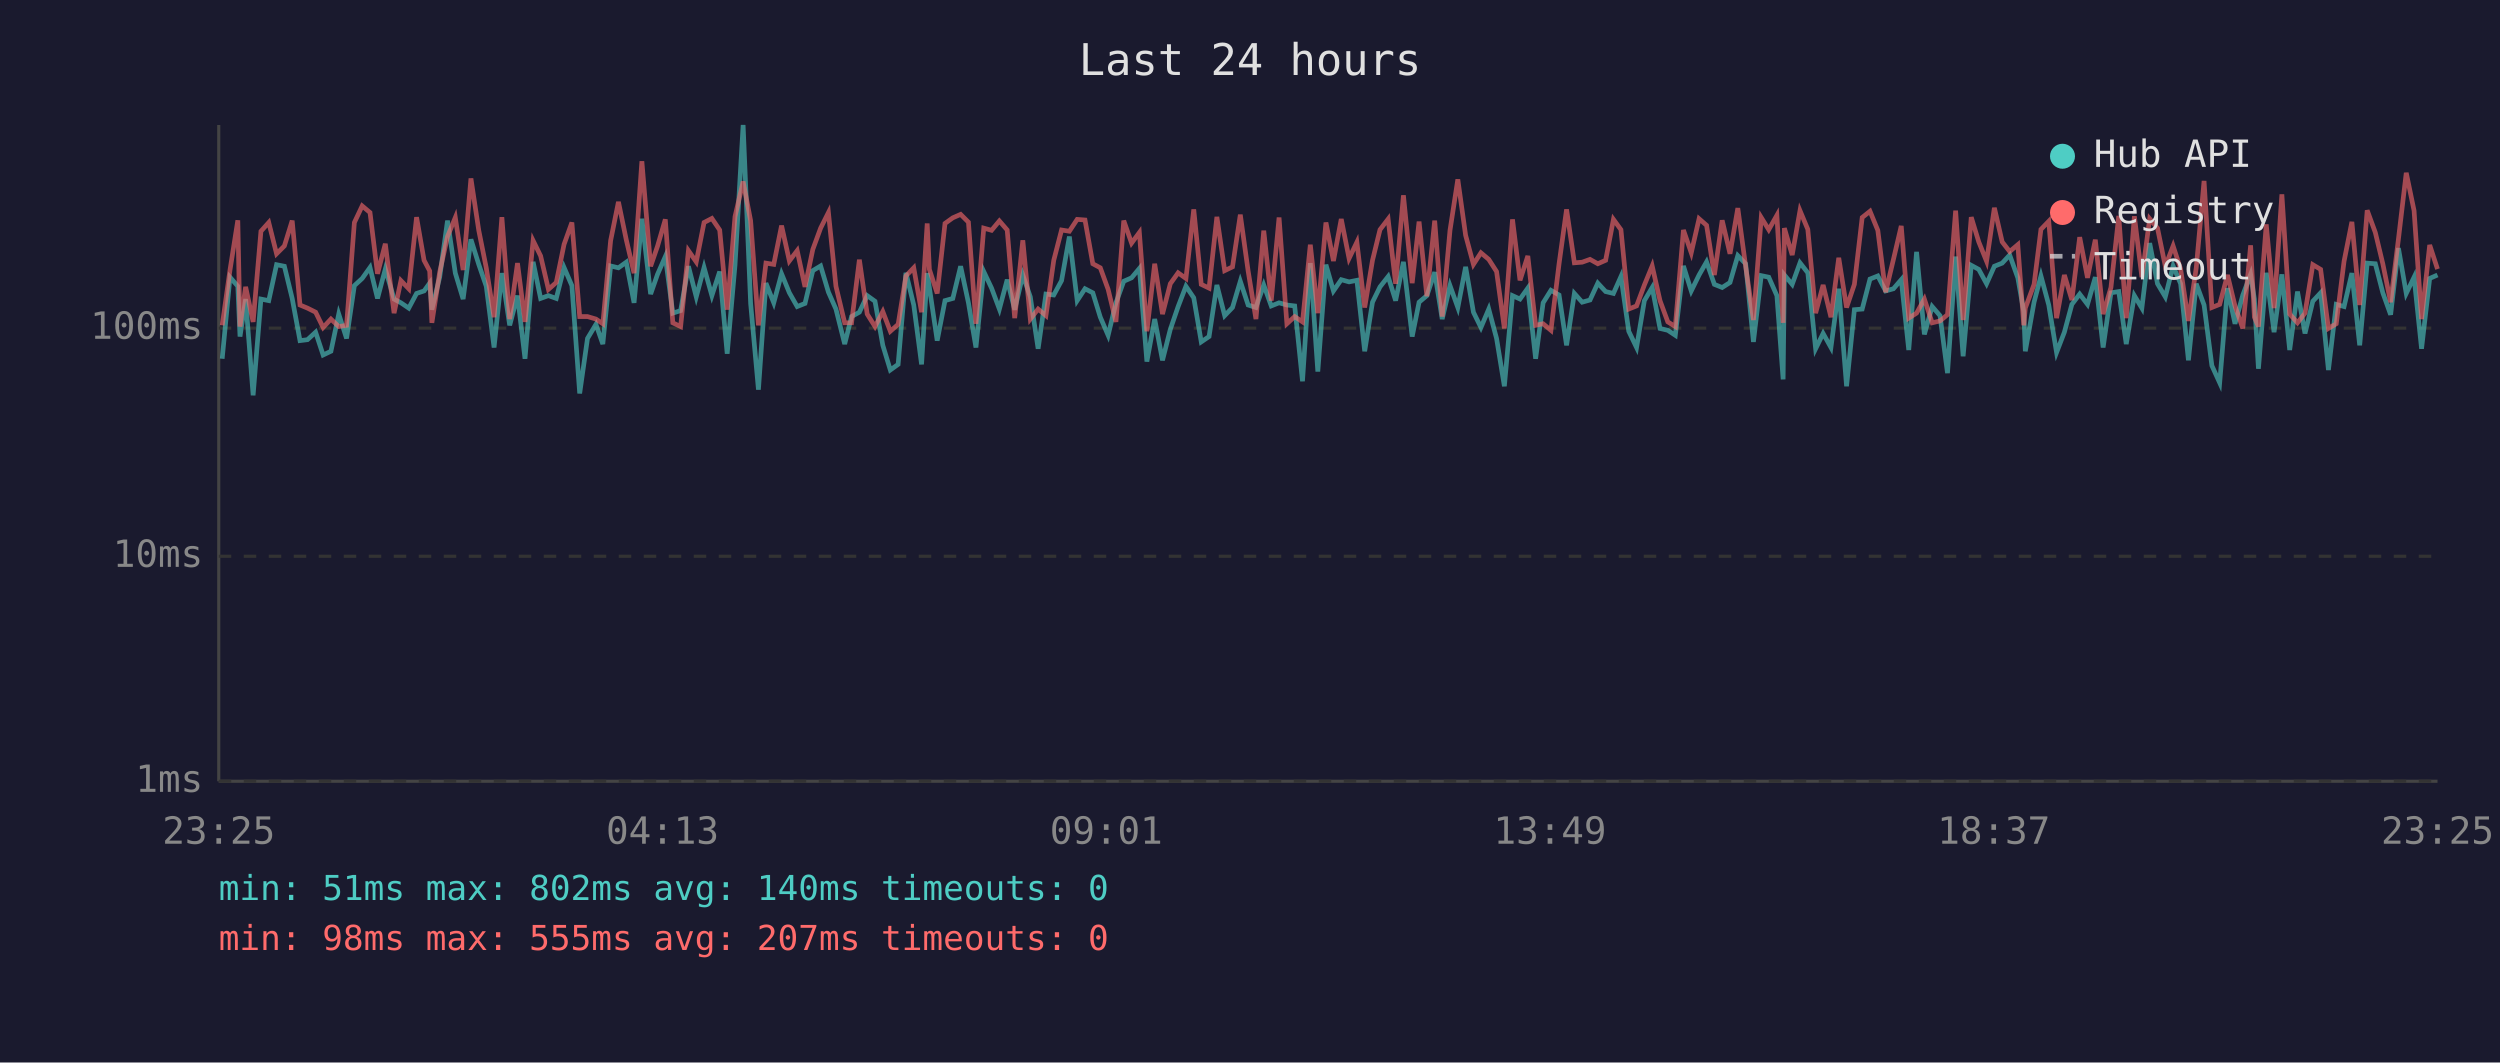
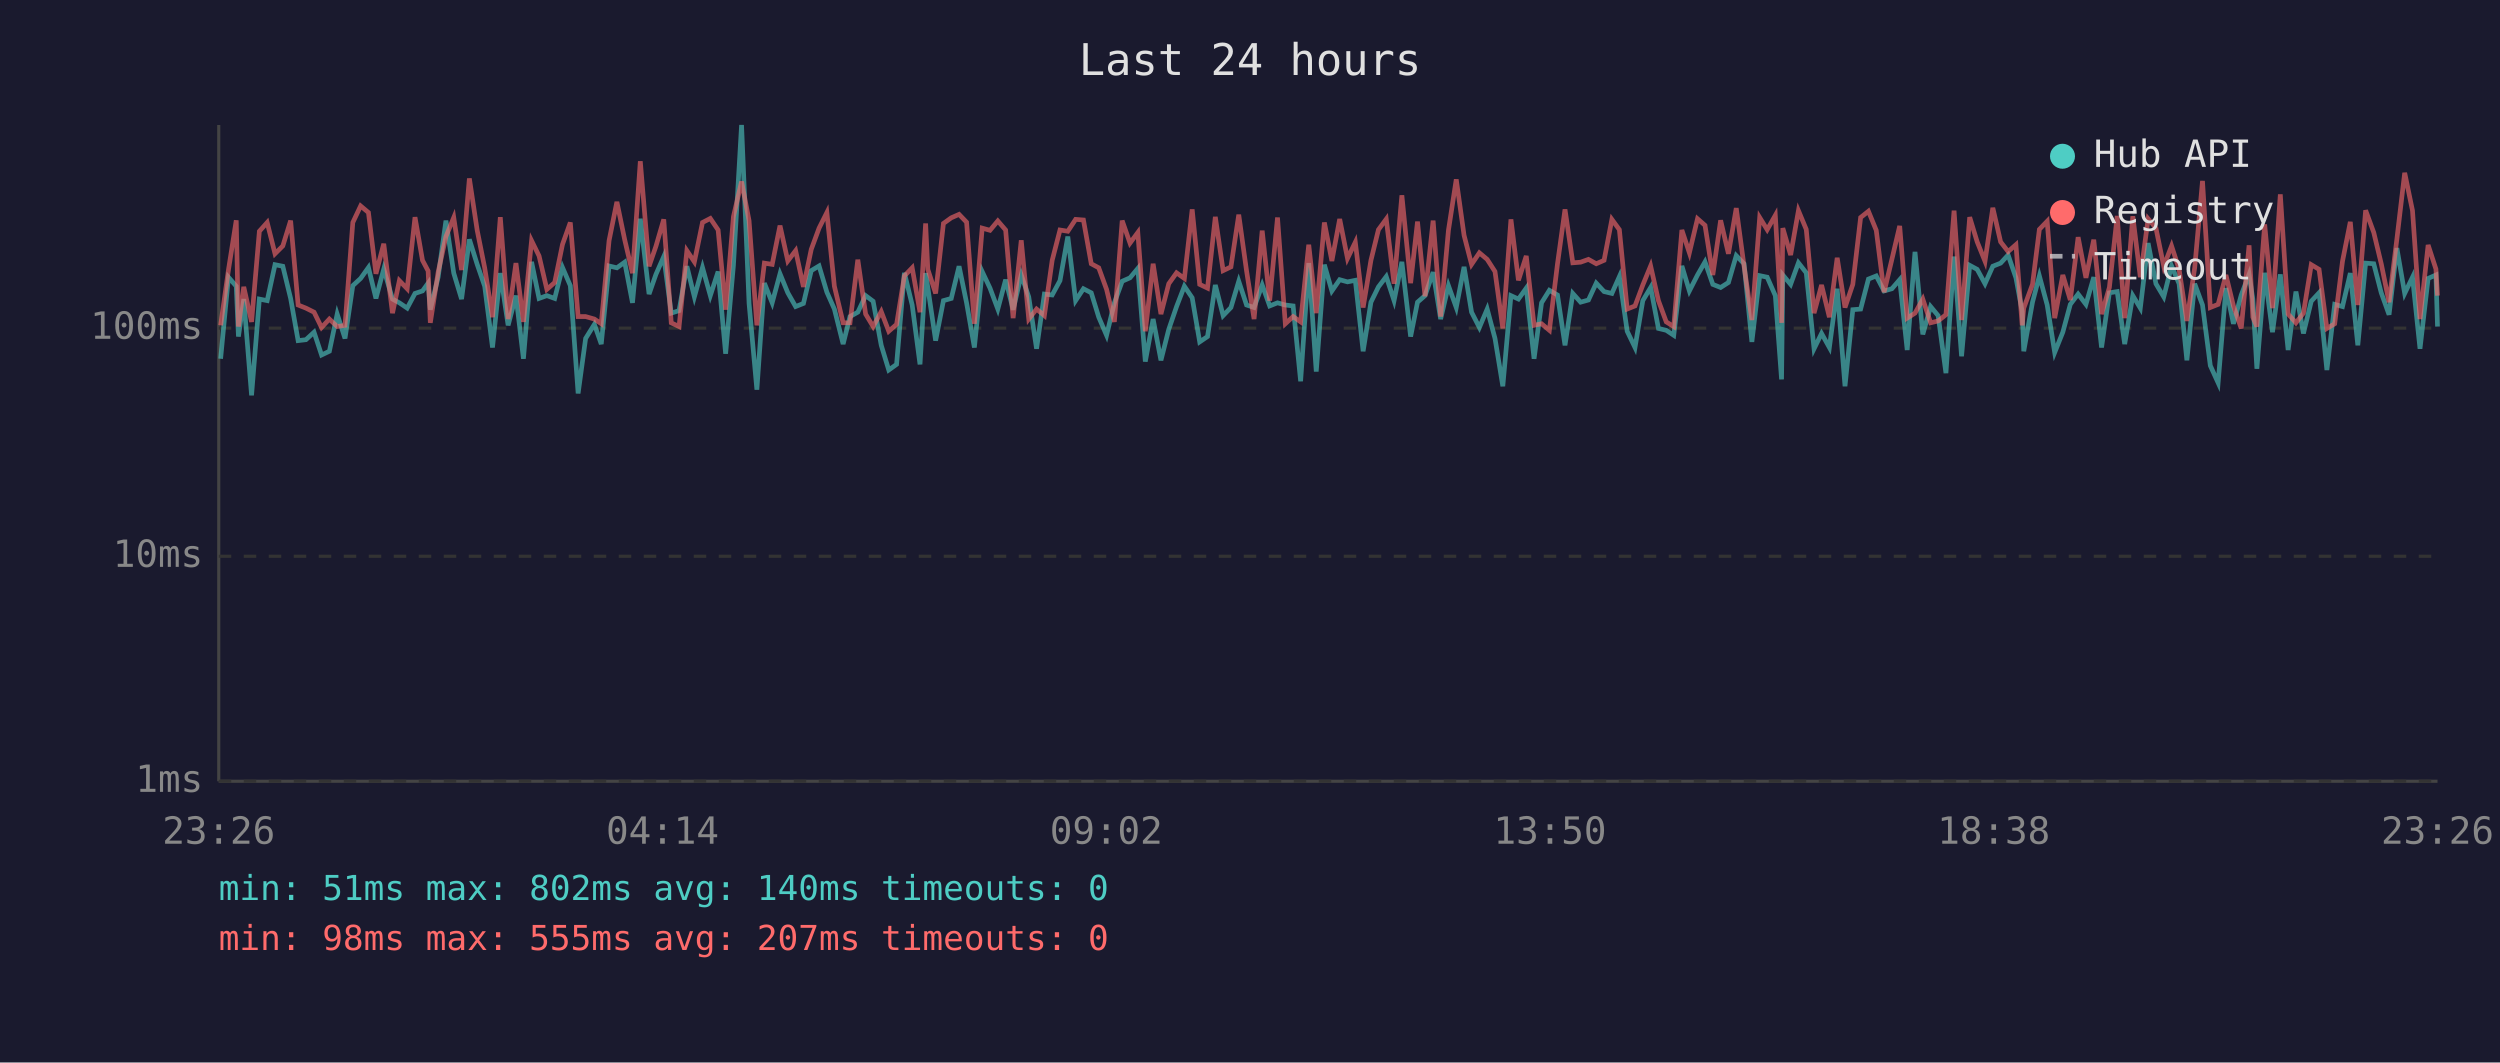
<svg xmlns="http://www.w3.org/2000/svg" viewBox="0 0 800 340" font-family="monospace" font-size="12">
  <rect width="800" height="340" fill="#1a1a2e" />
  <text x="400" y="24" fill="#e0e0e0" font-size="14" text-anchor="middle">Last 24 hours</text>
  <line x1="70" y1="40" x2="70" y2="250" stroke="#444" stroke-width="1" />
  <line x1="70" y1="250" x2="780" y2="250" stroke="#444" stroke-width="1" />
  <line x1="70" y1="250" x2="780" y2="250" stroke="#333" stroke-width="1" stroke-dasharray="4" />
  <text x="65" y="250" fill="#888" text-anchor="end" dominant-baseline="middle">1ms</text>
  <line x1="70" y1="178" x2="780" y2="178" stroke="#333" stroke-width="1" stroke-dasharray="4" />
  <text x="65" y="178" fill="#888" text-anchor="end" dominant-baseline="middle">10ms</text>
  <line x1="70" y1="105" x2="780" y2="105" stroke="#333" stroke-width="1" stroke-dasharray="4" />
  <text x="65" y="105" fill="#888" text-anchor="end" dominant-baseline="middle">100ms</text>
-   <text x="70" y="270" fill="#888" text-anchor="middle">23:25</text>
-   <text x="212" y="270" fill="#888" text-anchor="middle">04:13</text>
-   <text x="354" y="270" fill="#888" text-anchor="middle">09:01</text>
-   <text x="496" y="270" fill="#888" text-anchor="middle">13:49</text>
-   <text x="638" y="270" fill="#888" text-anchor="middle">18:37</text>
-   <text x="780" y="270" fill="#888" text-anchor="middle">23:25</text>
-   <polyline points="71.1,114.8 73.6,88.7 76.1,91.6 76.8,107.7 78.6,95.7 81.0,126.5 83.5,95.7 86.0,96.2 88.5,84.7 91.0,85.2 93.5,95.5 96.0,109.0 98.4,108.7 101.0,106.3 103.4,113.6 105.9,112.4 108.4,100.5 110.9,108.3 113.4,91.4 115.9,89.1 118.4,85.6 120.8,95.5 123.3,86.1 126.1,95.7 128.3,96.9 130.8,98.6 133.3,93.9 135.7,93.1 137.5,90.6 138.2,99.1 140.7,88.7 143.2,70.6 145.7,87.4 148.2,95.7 150.7,76.6 153.2,84.6 155.6,91.6 158.1,111.2 160.6,87.4 163.1,104.1 165.6,94.6 168.0,114.8 170.6,83.8 173.0,95.5 175.5,94.6 178.0,95.5 180.5,85.6 183.0,91.4 185.5,125.9 188.0,108.3 190.7,103.8 192.9,110.1 195.4,85.1 197.9,85.7 200.4,83.9 202.9,96.9 205.4,70.0 208.2,94.1 210.4,87.8 212.9,82.1 215.3,100.2 217.8,99.4 220.3,85.2 222.8,95.0 225.3,85.6 227.8,94.6 230.3,86.9 232.7,113.2 235.2,84.9 237.8,40.0 240.2,97.1 242.7,124.7 245.1,90.6 247.6,96.9 250.1,87.6 252.6,93.7 255.1,98.1 257.6,97.1 260.1,86.6 262.6,85.1 265.1,93.5 267.5,98.9 270.3,110.1 272.5,101.3 275.0,99.9 277.5,94.6 280.0,96.4 282.5,110.5 284.9,118.4 287.4,116.6 289.9,87.3 292.4,97.6 294.9,116.6 296.7,87.4 297.4,92.0 299.9,109.0 302.4,96.2 304.9,95.5 307.4,85.2 309.9,96.9 312.3,111.2 314.8,86.9 317.3,92.2 319.8,98.9 322.3,89.5 324.7,99.1 327.3,88.0 329.7,95.0 332.2,111.6 334.7,94.1 337.2,94.4 339.7,89.8 342.2,75.7 344.7,96.2 347.2,92.4 349.7,93.7 352.1,101.5 354.6,107.3 357.1,96.9 359.6,90.0 362.1,88.9 364.6,85.9 367.0,115.7 369.5,102.1 372.0,115.3 374.5,105.4 377.0,98.1 379.5,91.6 382.0,95.3 384.4,109.4 386.9,107.7 389.4,91.2 391.9,101.0 394.4,98.4 396.9,90.0 399.4,97.6 401.9,98.4 404.4,91.2 406.8,97.9 409.3,96.9 411.8,97.6 414.3,97.9 416.8,122.0 419.3,84.2 421.7,118.9 424.3,84.7 426.7,93.1 429.2,89.5 431.7,90.2 434.2,89.7 436.7,112.4 439.2,96.7 441.6,91.8 444.2,88.5 446.6,96.2 449.1,83.8 451.9,107.7 454.1,96.7 456.6,94.6 459.1,87.1 461.5,102.1 464.0,91.4 466.5,98.4 469.0,85.4 471.5,99.9 473.9,104.8 476.4,98.9 478.9,108.3 481.4,123.6 484.0,94.6 486.4,95.7 488.9,92.2 491.4,114.8 493.8,96.9 496.3,92.9 498.9,94.4 501.3,110.5 503.8,93.9 506.3,96.7 508.8,96.0 511.3,90.6 513.8,93.3 516.3,93.9 518.7,88.5 521.2,106.0 523.7,111.2 526.2,96.2 528.7,92.0 531.2,105.1 533.7,105.7 536.1,107.3 538.7,85.1 541.2,93.1 543.7,88.0 546.1,83.8 548.6,91.0 551.1,92.0 553.6,90.4 556.1,81.8 558.6,84.4 561.1,109.4 563.6,88.2 566.0,88.7 568.6,94.6 570.6,121.4 571.0,88.0 573.5,91.0 576.0,84.1 578.5,87.3 581.0,111.6 583.4,106.7 585.9,111.2 588.4,92.4 590.9,123.6 593.4,99.1 595.9,98.9 598.4,89.3 600.9,88.3 603.4,93.1 605.9,92.4 608.4,89.5 610.8,112.0 613.3,80.6 615.8,107.0 618.3,98.1 620.8,101.0 623.2,119.4 625.8,82.1 628.2,114.0 630.8,84.9 633.2,86.2 635.7,90.8 638.2,85.2 640.7,84.2 643.1,81.6 645.7,88.9 647.6,99.7 648.1,112.4 650.9,96.7 653.1,88.3 655.6,97.6 658.1,112.8 660.6,106.3 663.0,97.4 665.5,94.1 668.0,97.4 670.5,88.7 673.0,111.2 675.5,93.7 678.0,93.3 680.4,110.1 683.0,94.6 685.4,98.6 687.9,77.8 690.4,90.8 692.9,95.0 695.4,85.1 697.8,90.8 700.3,115.3 702.8,90.8 705.3,97.6 707.8,117.0 710.3,122.5 712.8,92.2 715.2,103.6 717.7,94.4 720.2,87.8 721.4,95.7 722.7,118.0 725.2,87.3 727.7,106.3 730.2,87.8 732.7,112.0 735.2,93.3 737.6,106.7 740.1,96.4 742.6,93.7 745.1,118.4 747.6,97.4 750.1,98.1 752.6,87.4 755.1,110.5 757.5,84.2 760.1,84.4 762.5,93.7 765.0,100.7 767.5,79.4 770.0,93.9 772.5,88.7 774.9,111.6 777.5,89.1 780.0,88.0" fill="none" stroke="#4ecdc4" stroke-width="1.5" opacity="0.6" />
-   <polyline points="71.1,104.1 73.6,86.4 76.1,70.5 76.8,104.5 78.6,91.8 81.0,103.0 83.5,74.0 86.0,71.2 88.5,81.2 91.0,78.7 93.5,70.6 96.0,97.6 98.4,98.6 101.0,99.9 103.4,104.8 105.9,102.1 108.4,104.5 110.9,104.1 113.4,71.2 115.9,65.9 118.4,68.0 120.8,87.6 123.3,78.0 126.1,100.2 128.3,89.8 130.8,92.4 133.3,69.5 135.7,83.3 137.5,86.7 138.2,103.3 140.7,87.1 143.2,75.7 145.7,69.6 148.2,86.4 150.7,57.1 153.2,73.7 155.6,85.7 158.1,101.5 160.6,69.5 163.1,102.1 165.6,84.2 168.0,103.0 170.6,77.0 173.0,81.9 175.5,92.6 178.0,90.4 180.5,78.2 183.0,71.2 185.5,101.3 188.0,101.3 190.7,102.1 192.9,103.6 195.4,77.0 197.9,64.6 200.4,76.7 202.9,87.4 205.4,51.6 208.2,85.2 210.4,78.8 212.9,70.2 215.3,103.3 217.8,104.5 220.3,80.2 222.8,83.8 225.3,71.2 227.8,69.9 230.3,73.6 232.7,99.1 235.2,69.3 237.8,58.1 240.2,70.6 242.7,104.1 245.1,84.2 247.6,84.6 250.1,72.2 252.6,83.5 255.1,80.2 257.6,91.8 260.1,79.8 262.6,73.0 265.1,68.0 267.5,91.6 270.3,103.3 272.5,103.3 275.0,83.1 277.5,100.5 280.0,104.5 282.5,99.7 284.9,106.0 287.4,103.8 289.9,88.3 292.4,85.7 294.9,99.9 296.7,71.5 297.4,86.2 299.9,93.9 302.4,71.5 304.9,69.7 307.4,68.6 309.9,71.1 312.3,103.6 314.8,73.0 317.3,73.7 319.8,70.7 322.3,73.6 324.7,101.8 327.3,76.9 329.7,102.1 332.2,98.9 334.7,101.0 337.2,83.3 339.7,73.6 342.2,74.0 344.7,70.2 347.2,70.4 349.7,84.4 352.1,85.7 354.6,92.6 357.1,103.0 359.6,70.6 362.1,77.8 364.6,74.4 367.0,106.0 369.5,84.4 372.0,100.5 374.5,90.8 377.0,87.3 379.5,89.1 382.0,67.0 384.4,91.0 386.9,92.2 389.4,69.4 391.9,86.6 394.4,85.4 396.9,68.7 399.4,86.7 401.9,102.1 404.4,73.8 406.8,96.2 409.3,69.6 411.8,103.6 414.3,101.3 416.8,103.0 419.3,78.3 421.7,100.2 424.3,71.2 426.7,83.5 429.2,70.1 431.7,82.7 434.2,77.5 436.7,98.4 439.2,83.3 441.6,73.5 444.2,70.1 446.6,90.8 449.1,62.5 451.9,90.6 454.1,70.9 456.6,94.8 459.1,70.6 461.5,101.3 464.0,73.7 466.5,57.4 469.0,75.3 471.5,84.6 473.9,80.9 476.4,83.0 478.9,86.9 481.4,105.1 484.0,70.2 486.4,89.7 488.9,81.9 491.4,104.1 493.8,103.6 496.3,105.7 498.9,84.4 501.3,67.0 503.8,84.1 506.3,83.9 508.8,83.0 511.3,84.4 513.8,83.3 516.3,70.2 518.7,73.5 521.2,98.9 523.7,97.9 526.2,91.2 528.7,85.1 531.2,96.2 533.7,103.0 536.1,104.5 538.7,73.6 541.2,80.9 543.7,70.0 546.1,72.1 548.6,88.0 551.1,70.5 553.6,81.2 556.1,66.6 558.6,85.2 561.1,102.4 563.6,69.6 566.0,73.5 568.6,68.9 570.6,103.3 571.0,73.0 573.5,81.6 576.0,67.4 578.5,73.4 581.0,100.2 583.4,91.2 585.9,101.5 588.4,82.5 590.9,98.4 593.4,91.0 595.9,69.6 598.4,67.6 600.9,73.7 603.4,93.5 605.9,83.0 608.4,72.3 610.8,101.8 613.3,100.2 615.8,95.7 618.3,103.3 620.8,102.7 623.2,100.7 625.8,67.4 628.2,102.4 630.8,69.5 633.2,77.4 635.7,83.6 638.2,66.5 640.7,77.4 643.1,80.5 645.7,78.3 647.6,104.1 648.1,98.6 650.9,91.0 653.1,73.4 655.6,70.8 658.1,101.8 660.6,88.0 663.0,96.0 665.5,75.9 668.0,88.9 670.5,76.7 673.0,100.5 675.5,92.0 678.0,69.1 680.4,101.8 683.0,69.2 685.4,88.7 687.9,70.0 690.4,73.0 692.9,85.2 695.4,78.7 697.8,86.1 700.3,102.7 702.8,85.7 705.3,57.9 707.8,98.4 710.3,97.4 712.8,88.0 715.2,97.9 717.7,105.1 720.2,78.5 721.4,101.5 722.7,104.5 725.2,71.8 727.7,98.6 730.2,62.2 732.7,100.5 735.2,103.3 737.6,100.2 740.1,84.7 742.6,86.2 745.1,105.1 747.6,103.6 750.1,83.6 752.6,71.0 755.1,97.6 757.5,67.3 760.1,74.4 762.5,84.4 765.0,96.7 767.5,76.5 770.0,55.3 772.5,67.4 774.9,102.1 777.5,78.4 780.0,86.1" fill="none" stroke="#ff6b6b" stroke-width="1.5" opacity="0.6" />
+   <text x="70" y="270" fill="#888" text-anchor="middle">23:26</text>
+   <text x="212" y="270" fill="#888" text-anchor="middle">04:14</text>
+   <text x="354" y="270" fill="#888" text-anchor="middle">09:02</text>
+   <text x="496" y="270" fill="#888" text-anchor="middle">13:50</text>
+   <text x="638" y="270" fill="#888" text-anchor="middle">18:38</text>
+   <text x="780" y="270" fill="#888" text-anchor="middle">23:26</text>
+   <polyline points="70.6,114.8 73.1,88.7 75.6,91.6 76.3,107.7 78.0,95.7 80.5,126.5 83.0,95.7 85.5,96.2 88.0,84.7 90.5,85.2 93.0,95.5 95.4,109.0 97.9,108.7 100.5,106.3 102.9,113.6 105.4,112.4 107.9,100.5 110.4,108.3 112.9,91.4 115.4,89.1 117.9,85.6 120.3,95.5 122.8,86.1 125.6,95.7 127.8,96.9 130.3,98.6 132.8,93.9 135.2,93.1 137.0,90.6 137.7,99.1 140.2,88.7 142.7,70.6 145.2,87.4 147.7,95.7 150.2,76.6 152.7,84.6 155.1,91.6 157.6,111.2 160.1,87.4 162.6,104.1 165.1,94.6 167.5,114.8 170.1,83.8 172.5,95.5 175.0,94.6 177.5,95.5 180.0,85.6 182.5,91.4 185.0,125.9 187.4,108.3 190.2,103.8 192.4,110.1 194.9,85.1 197.4,85.7 199.9,83.9 202.4,96.9 204.9,70.0 207.7,94.1 209.9,87.8 212.4,82.1 214.8,100.2 217.3,99.4 219.8,85.2 222.2,95.0 224.8,85.6 227.3,94.6 229.8,86.9 232.2,113.2 234.7,84.9 237.3,40.0 239.7,97.1 242.2,124.7 244.6,90.6 247.1,96.9 249.6,87.6 252.1,93.7 254.6,98.1 257.1,97.1 259.6,86.6 262.1,85.1 264.6,93.5 267.0,98.9 269.8,110.1 272.0,101.3 274.5,99.9 277.0,94.6 279.4,96.4 282.0,110.5 284.4,118.4 286.9,116.6 289.4,87.3 291.9,97.6 294.4,116.6 296.2,87.4 296.9,92.0 299.4,109.0 301.9,96.2 304.4,95.5 306.9,85.2 309.3,96.9 311.8,111.2 314.3,86.9 316.8,92.2 319.3,98.9 321.8,89.5 324.2,99.1 326.8,88.0 329.2,95.0 331.7,111.6 334.2,94.1 336.7,94.4 339.2,89.8 341.7,75.7 344.2,96.2 346.7,92.4 349.2,93.7 351.6,101.5 354.1,107.3 356.6,96.9 359.1,90.0 361.6,88.9 364.1,85.9 366.5,115.7 369.0,102.1 371.5,115.3 374.0,105.4 376.5,98.1 379.0,91.6 381.5,95.3 383.9,109.4 386.4,107.7 388.9,91.2 391.4,101.0 393.9,98.4 396.4,90.0 398.9,97.6 401.3,98.4 403.9,91.2 406.3,97.9 408.8,96.9 411.3,97.6 413.8,97.9 416.2,122.0 418.8,84.2 421.2,118.9 423.8,84.7 426.2,93.1 428.7,89.5 431.2,90.2 433.7,89.7 436.2,112.4 438.7,96.7 441.1,91.8 443.6,88.5 446.1,96.2 448.6,83.8 451.4,107.7 453.6,96.7 456.0,94.6 458.6,87.1 461.0,102.1 463.5,91.4 466.0,98.4 468.5,85.4 470.9,99.9 473.4,104.8 475.9,98.9 478.4,108.3 480.9,123.6 483.5,94.6 485.9,95.7 488.4,92.2 490.9,114.8 493.3,96.9 495.8,92.9 498.4,94.4 500.8,110.5 503.3,93.9 505.8,96.7 508.3,96.0 510.8,90.6 513.3,93.3 515.8,93.9 518.2,88.5 520.7,106.0 523.2,111.2 525.7,96.2 528.2,92.0 530.7,105.1 533.2,105.7 535.6,107.3 538.2,85.1 540.6,93.1 543.2,88.0 545.6,83.8 548.1,91.0 550.6,92.0 553.1,90.4 555.6,81.8 558.1,84.4 560.6,109.4 563.1,88.2 565.5,88.7 568.1,94.6 570.1,121.4 570.5,88.0 573.0,91.0 575.5,84.1 578.0,87.3 580.5,111.6 582.9,106.7 585.4,111.2 587.9,92.4 590.4,123.6 592.9,99.1 595.4,98.9 597.9,89.3 600.4,88.3 602.9,93.1 605.4,92.4 607.9,89.5 610.3,112.0 612.8,80.6 615.3,107.0 617.8,98.1 620.2,101.0 622.7,119.4 625.3,82.1 627.7,114.0 630.3,84.9 632.7,86.2 635.2,90.8 637.7,85.2 640.2,84.2 642.6,81.6 645.1,88.9 647.1,99.7 647.6,112.4 650.4,96.7 652.6,88.3 655.1,97.6 657.5,112.8 660.1,106.3 662.5,97.4 665.0,94.1 667.5,97.4 670.0,88.7 672.5,111.2 675.0,93.7 677.5,93.3 679.9,110.1 682.5,94.6 684.9,98.6 687.4,77.8 689.9,90.8 692.4,95.0 694.9,85.1 697.3,90.8 699.8,115.3 702.3,90.8 704.8,97.6 707.3,117.0 709.8,122.5 712.3,92.2 714.7,103.6 717.2,94.4 719.7,87.8 720.9,95.7 722.2,118.0 724.7,87.3 727.2,106.3 729.7,87.8 732.2,112.0 734.7,93.3 737.1,106.7 739.6,96.4 742.1,93.7 744.6,118.4 747.1,97.4 749.6,98.1 752.1,87.4 754.5,110.5 757.0,84.2 759.6,84.4 762.0,93.7 764.5,100.7 767.0,79.4 769.5,93.9 772.0,88.7 774.4,111.6 777.0,89.1 779.5,88.0 780.0,104.5" fill="none" stroke="#4ecdc4" stroke-width="1.5" opacity="0.6" />
+   <polyline points="70.6,104.1 73.1,86.4 75.6,70.5 76.3,104.5 78.0,91.8 80.5,103.0 83.0,74.0 85.5,71.2 88.0,81.2 90.5,78.7 93.0,70.6 95.4,97.6 97.9,98.6 100.5,99.9 102.9,104.8 105.4,102.1 107.9,104.5 110.4,104.1 112.9,71.2 115.4,65.9 117.9,68.0 120.3,87.6 122.8,78.0 125.6,100.2 127.8,89.8 130.3,92.4 132.8,69.5 135.2,83.3 137.0,86.7 137.7,103.3 140.2,87.1 142.7,75.7 145.2,69.6 147.7,86.4 150.2,57.1 152.7,73.7 155.1,85.7 157.6,101.5 160.1,69.5 162.6,102.1 165.1,84.2 167.5,103.0 170.1,77.0 172.5,81.9 175.0,92.6 177.5,90.4 180.0,78.2 182.5,71.2 185.0,101.3 187.4,101.3 190.2,102.1 192.4,103.6 194.9,77.0 197.4,64.6 199.9,76.7 202.4,87.4 204.9,51.6 207.7,85.2 209.9,78.8 212.4,70.2 214.8,103.3 217.3,104.5 219.8,80.2 222.2,83.8 224.8,71.2 227.3,69.9 229.8,73.6 232.2,99.1 234.7,69.3 237.3,58.1 239.7,70.6 242.2,104.1 244.6,84.2 247.1,84.6 249.6,72.2 252.1,83.5 254.6,80.2 257.1,91.8 259.6,79.8 262.1,73.0 264.6,68.0 267.0,91.6 269.8,103.3 272.0,103.3 274.5,83.1 277.0,100.5 279.4,104.5 282.0,99.7 284.4,106.0 286.9,103.8 289.4,88.3 291.9,85.7 294.4,99.9 296.2,71.5 296.9,86.2 299.4,93.9 301.9,71.5 304.4,69.7 306.9,68.6 309.3,71.1 311.8,103.6 314.3,73.0 316.8,73.7 319.3,70.7 321.8,73.6 324.2,101.8 326.8,76.9 329.2,102.1 331.7,98.9 334.2,101.0 336.7,83.3 339.2,73.6 341.7,74.0 344.2,70.2 346.7,70.4 349.2,84.4 351.6,85.7 354.1,92.6 356.6,103.0 359.1,70.6 361.6,77.8 364.1,74.4 366.5,106.0 369.0,84.4 371.5,100.5 374.0,90.8 376.5,87.3 379.0,89.1 381.5,67.0 383.9,91.0 386.4,92.2 388.9,69.4 391.4,86.6 393.9,85.4 396.4,68.7 398.9,86.7 401.3,102.1 403.9,73.8 406.3,96.2 408.8,69.6 411.3,103.6 413.8,101.3 416.2,103.0 418.8,78.3 421.2,100.2 423.8,71.2 426.2,83.5 428.7,70.1 431.2,82.7 433.7,77.5 436.2,98.4 438.7,83.3 441.1,73.5 443.6,70.1 446.1,90.8 448.6,62.5 451.4,90.6 453.6,70.9 456.0,94.8 458.6,70.6 461.0,101.3 463.5,73.7 466.0,57.4 468.5,75.3 470.9,84.6 473.4,80.9 475.9,83.0 478.4,86.9 480.9,105.1 483.5,70.2 485.9,89.7 488.4,81.9 490.9,104.1 493.3,103.6 495.8,105.7 498.4,84.4 500.8,67.0 503.3,84.1 505.8,83.9 508.3,83.0 510.8,84.4 513.3,83.3 515.8,70.2 518.2,73.5 520.7,98.9 523.2,97.9 525.7,91.2 528.2,85.1 530.7,96.2 533.2,103.0 535.6,104.5 538.2,73.6 540.6,80.9 543.2,70.0 545.6,72.1 548.1,88.0 550.6,70.5 553.1,81.2 555.6,66.6 558.1,85.2 560.6,102.4 563.1,69.6 565.5,73.5 568.1,68.9 570.1,103.3 570.5,73.0 573.0,81.6 575.5,67.4 578.0,73.4 580.5,100.2 582.9,91.2 585.4,101.5 587.9,82.5 590.4,98.4 592.9,91.0 595.4,69.6 597.9,67.6 600.4,73.7 602.9,93.5 605.4,83.0 607.9,72.3 610.3,101.8 612.8,100.2 615.3,95.7 617.8,103.3 620.2,102.7 622.7,100.7 625.3,67.4 627.7,102.4 630.3,69.5 632.7,77.4 635.2,83.6 637.7,66.5 640.2,77.4 642.6,80.5 645.1,78.3 647.1,104.1 647.6,98.6 650.4,91.0 652.6,73.4 655.1,70.8 657.5,101.8 660.1,88.0 662.5,96.0 665.0,75.9 667.5,88.9 670.0,76.7 672.5,100.5 675.0,92.0 677.5,69.1 679.9,101.8 682.5,69.2 684.9,88.7 687.4,70.0 689.9,73.0 692.4,85.2 694.9,78.7 697.3,86.1 699.8,102.7 702.3,85.7 704.8,57.9 707.3,98.4 709.8,97.4 712.3,88.0 714.7,97.9 717.2,105.1 719.7,78.5 720.9,101.5 722.2,104.5 724.7,71.8 727.2,98.6 729.7,62.2 732.2,100.5 734.7,103.3 737.1,100.2 739.6,84.7 742.1,86.2 744.6,105.1 747.1,103.6 749.6,83.6 752.1,71.0 754.5,97.6 757.0,67.3 759.6,74.4 762.0,84.4 764.5,96.7 767.0,76.5 769.5,55.3 772.0,67.4 774.4,102.1 777.0,78.4 779.5,86.1 780.0,94.6" fill="none" stroke="#ff6b6b" stroke-width="1.5" opacity="0.6" />
  <circle cx="660" cy="50" r="4" fill="#4ecdc4" />
  <text x="670" y="50" fill="#e0e0e0" dominant-baseline="middle">Hub API</text>
  <circle cx="660" cy="68" r="4" fill="#ff6b6b" />
  <text x="670" y="68" fill="#e0e0e0" dominant-baseline="middle">Registry</text>
  <line x1="656" y1="82" x2="664" y2="82" stroke="#e0e0e0" stroke-width="1.5" stroke-dasharray="4,3" opacity="0.7" />
  <text x="670" y="86" fill="#e0e0e0" dominant-baseline="middle">Timeout</text>
  <text x="70" y="288" fill="#4ecdc4" font-size="11">min: 51ms  max: 802ms  avg: 140ms  timeouts: 0</text>
  <text x="70" y="304" fill="#ff6b6b" font-size="11">min: 98ms  max: 555ms  avg: 207ms  timeouts: 0</text>
</svg>
